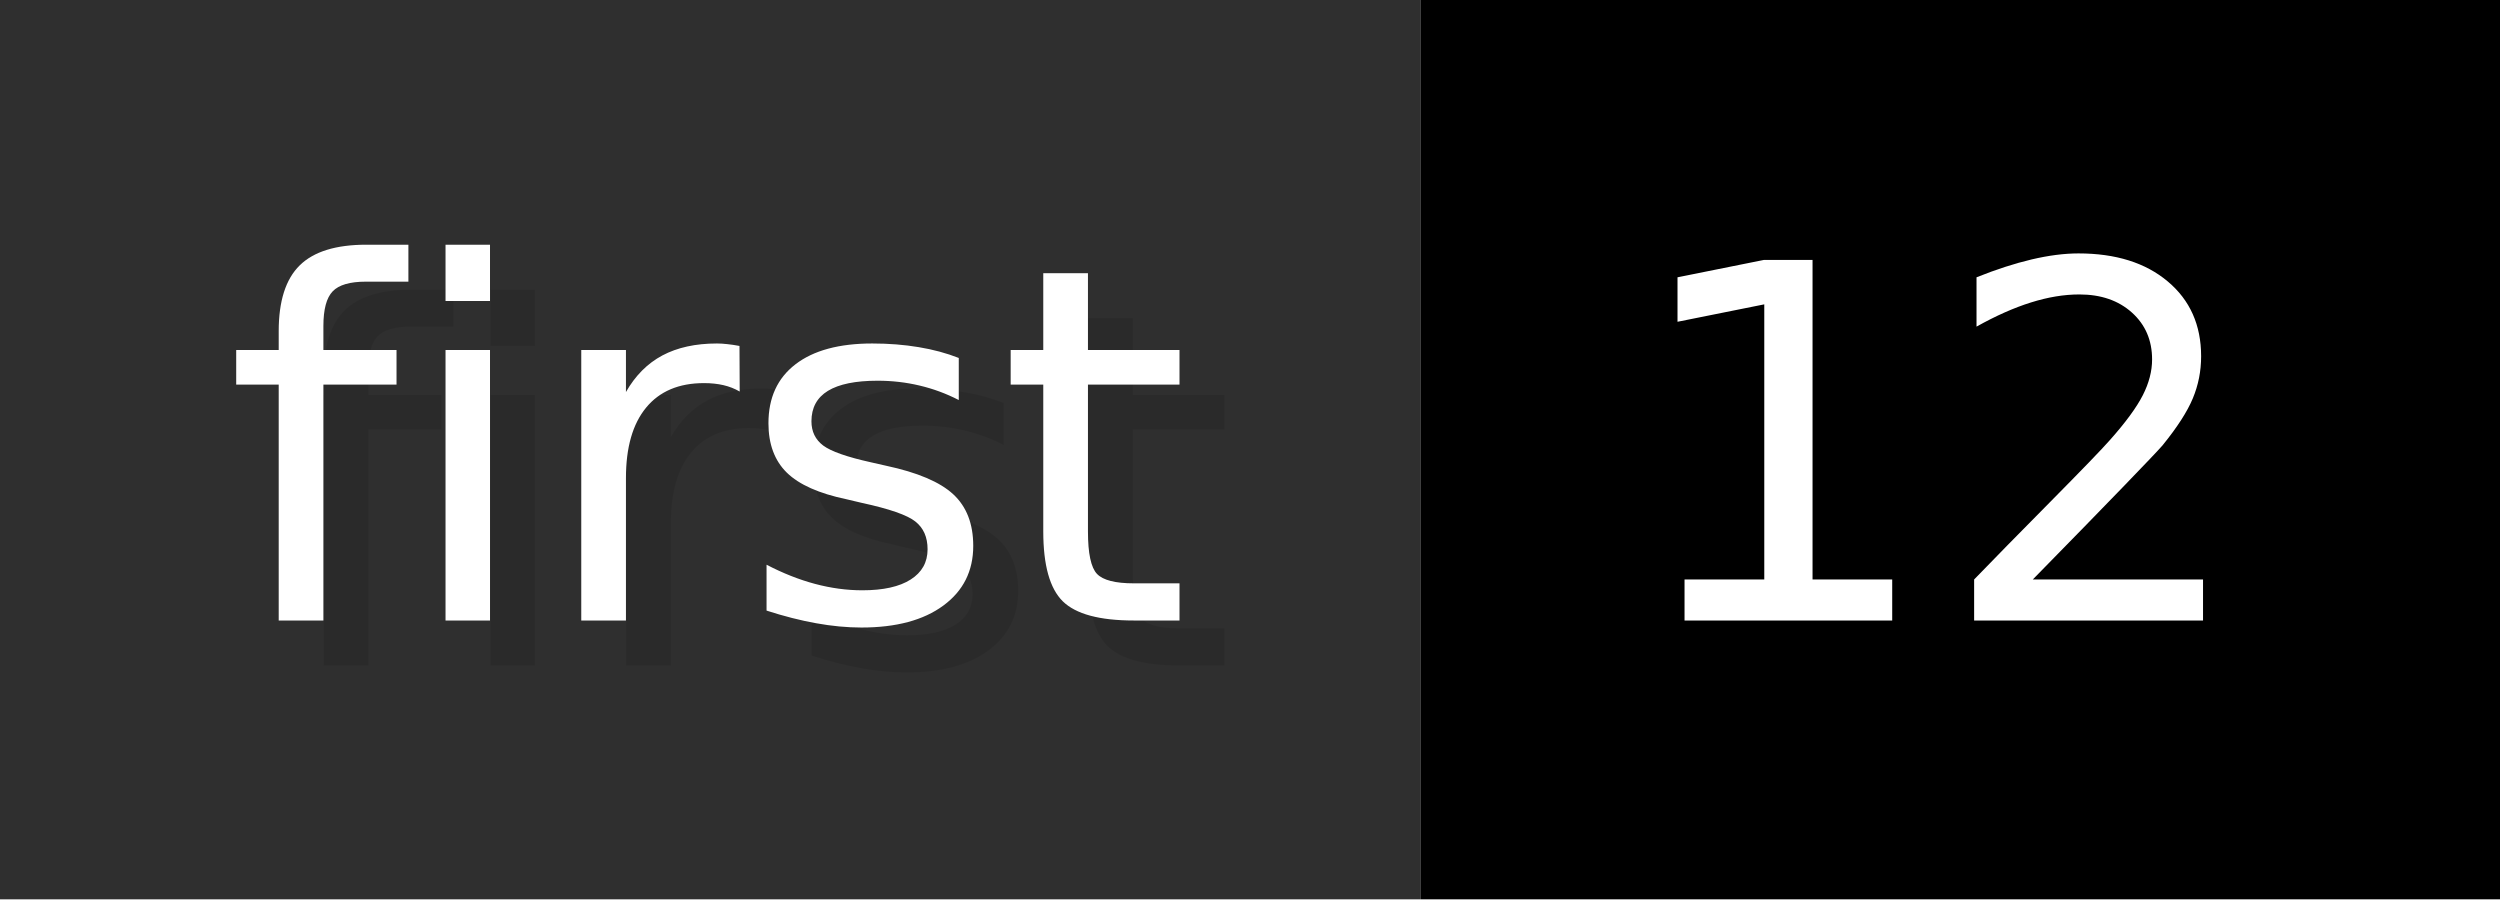
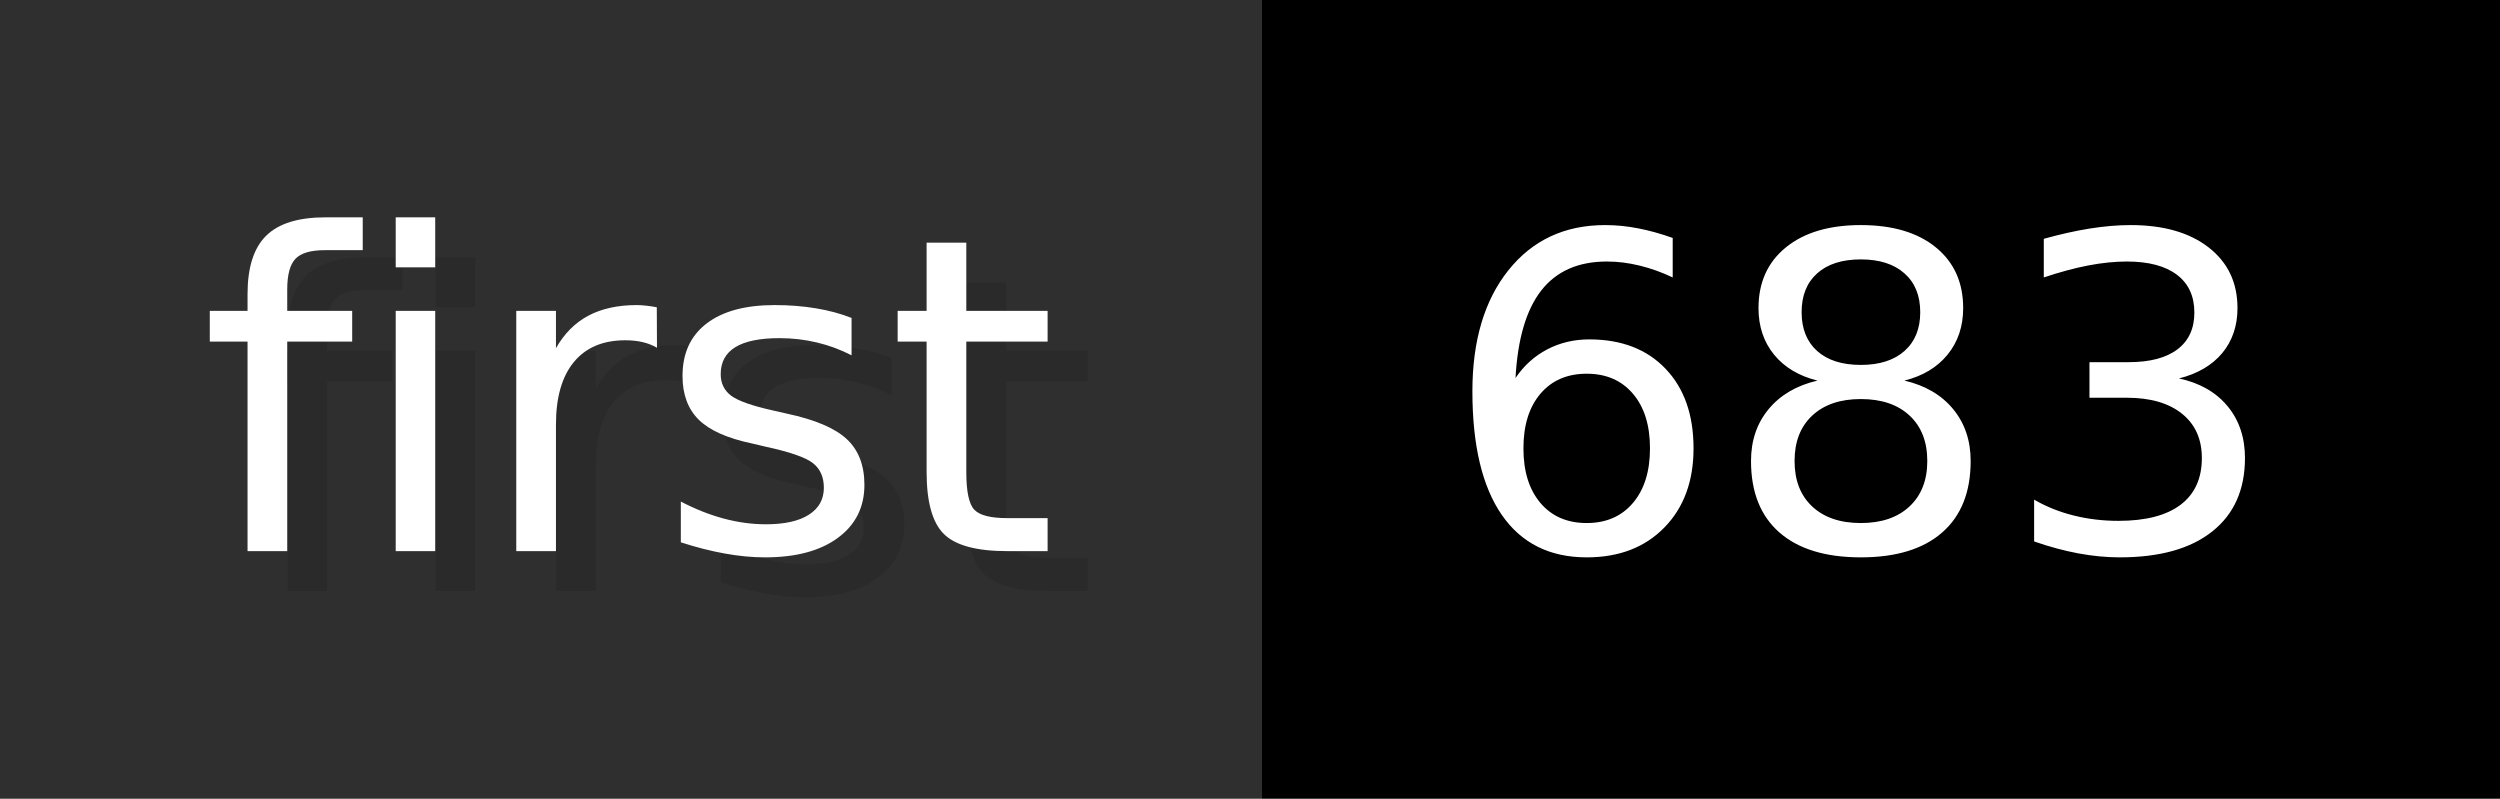
- <svg xmlns="http://www.w3.org/2000/svg" width="55.6" height="20" viewBox="0 0 556 200" role="img" aria-label="first: 12">
+ <svg xmlns="http://www.w3.org/2000/svg" width="62.6" height="20" viewBox="0 0 626 200" role="img" aria-label="first: 683">
  <g>
    <rect fill="#2F2F2F" width="316" height="200" />
-     <rect fill="#" x="316" width="240" height="200" />
+     <rect fill="#" x="316" width="310" height="200" />
  </g>
  <g aria-hidden="true" fill="#fff" text-anchor="start" font-family="Verdana,DejaVu Sans,sans-serif" font-size="110">
    <text x="60" y="148" textLength="216" fill="#000" opacity="0.1">first</text>
    <text x="50" y="138" textLength="216">first</text>
-     <text x="371" y="148" textLength="140" fill="#000" opacity="0.1">12</text>
-     <text x="361" y="138" textLength="140">12</text>
+     <text x="371" y="148" textLength="210" fill="#000" opacity="0.1">683</text>
+     <text x="361" y="138" textLength="210">683</text>
  </g>
</svg>
